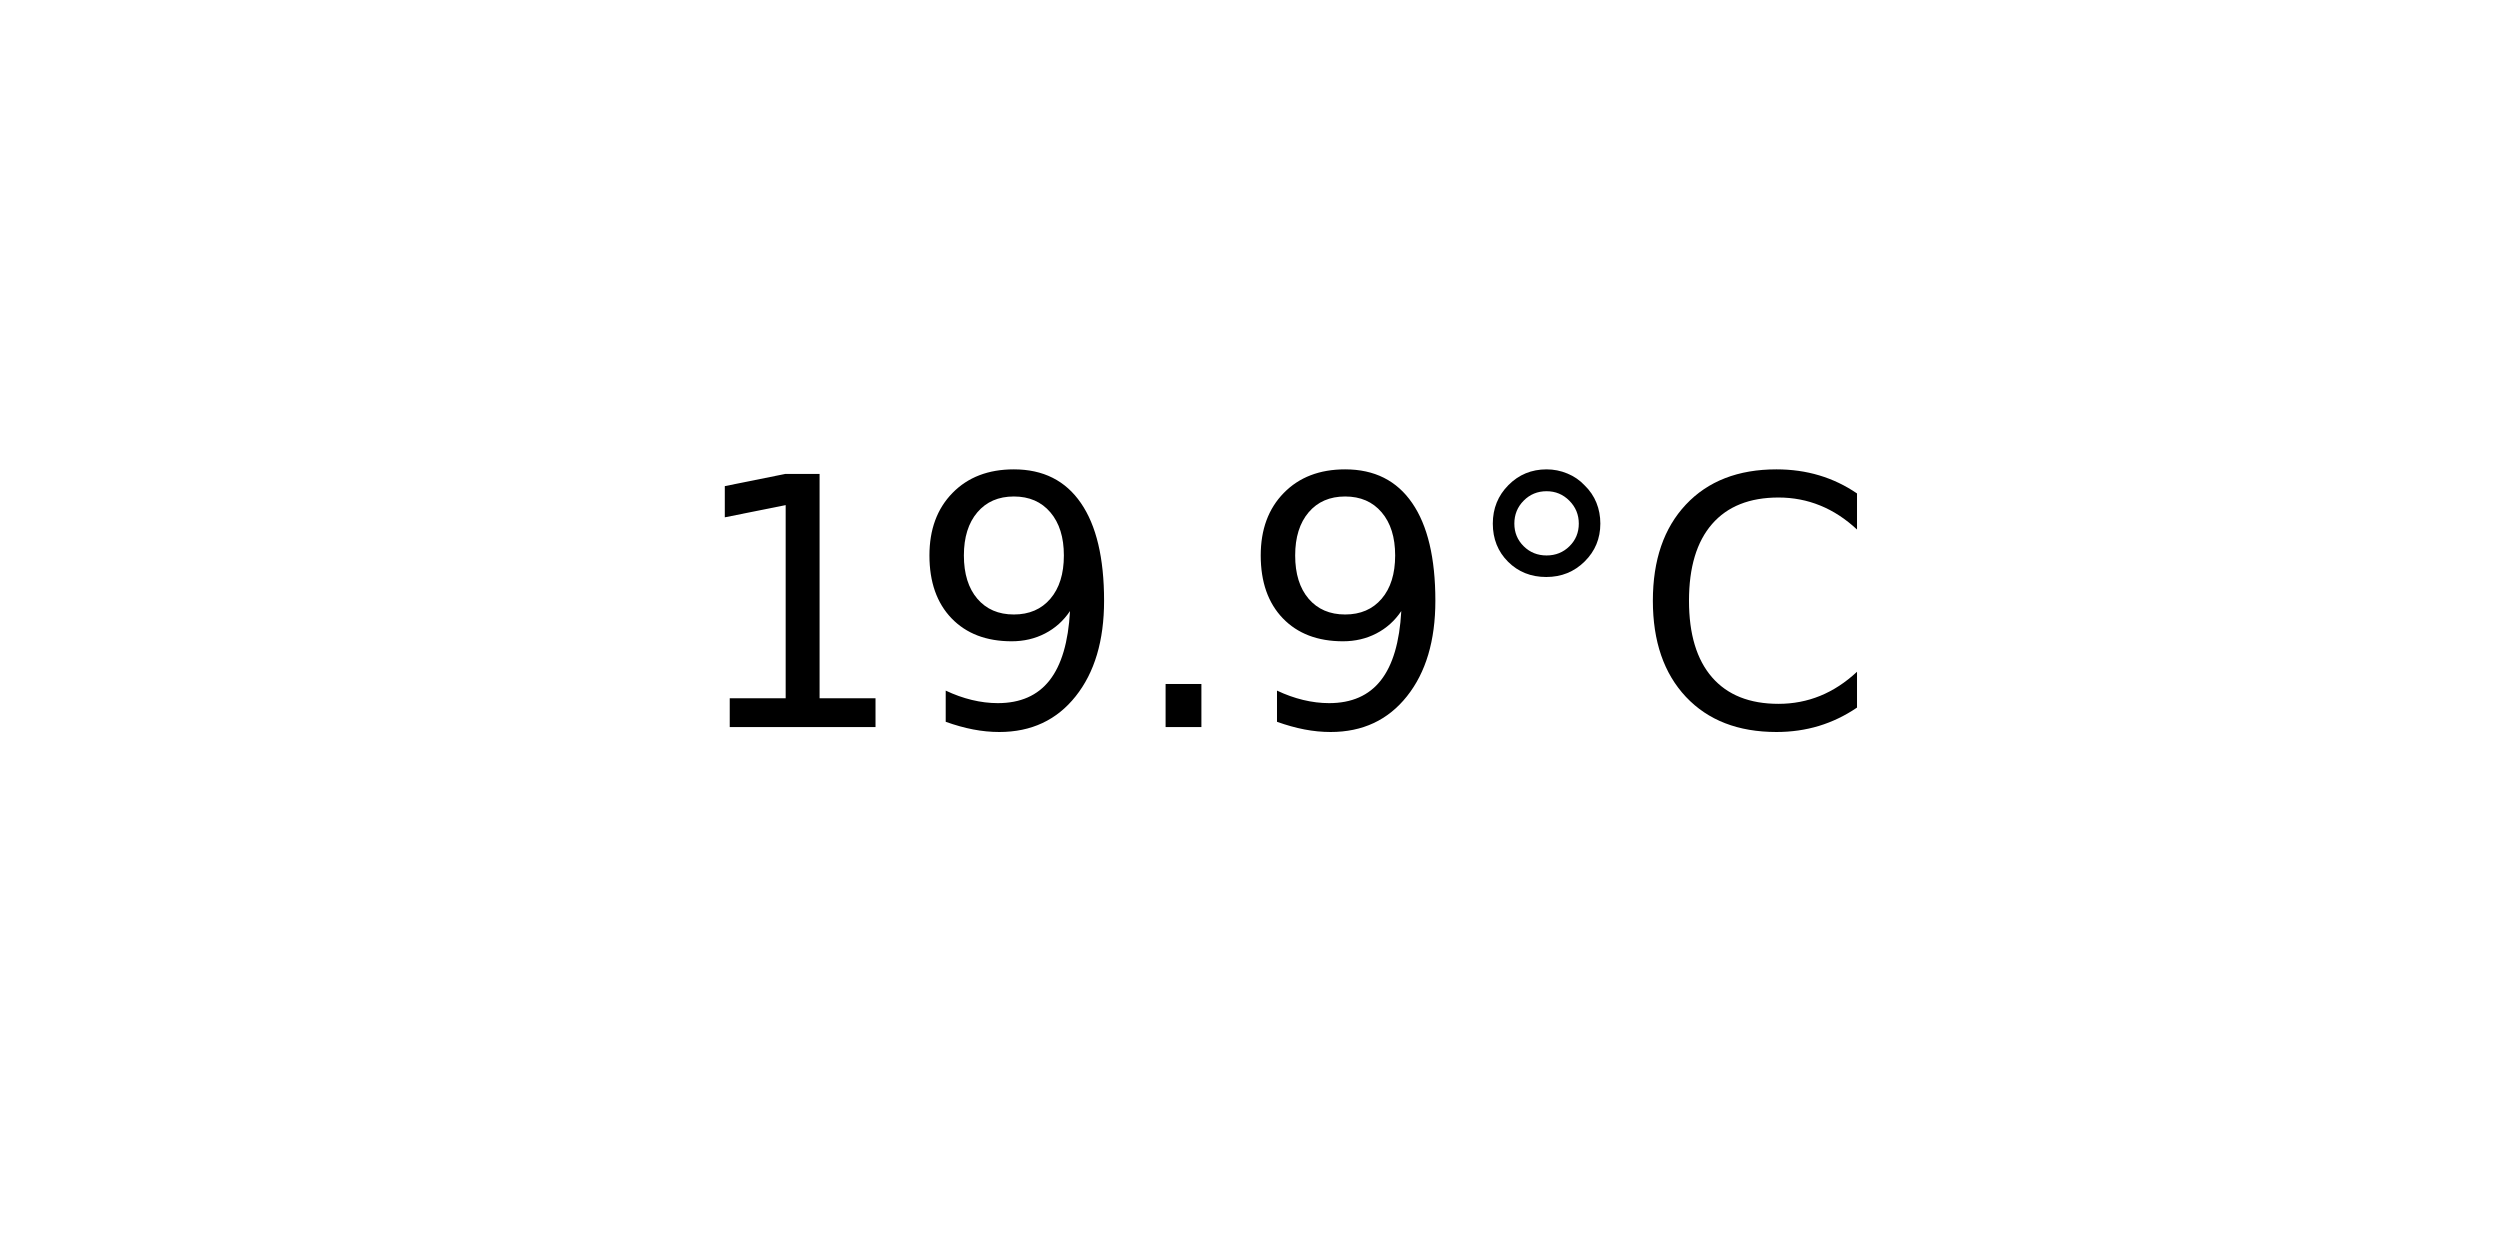
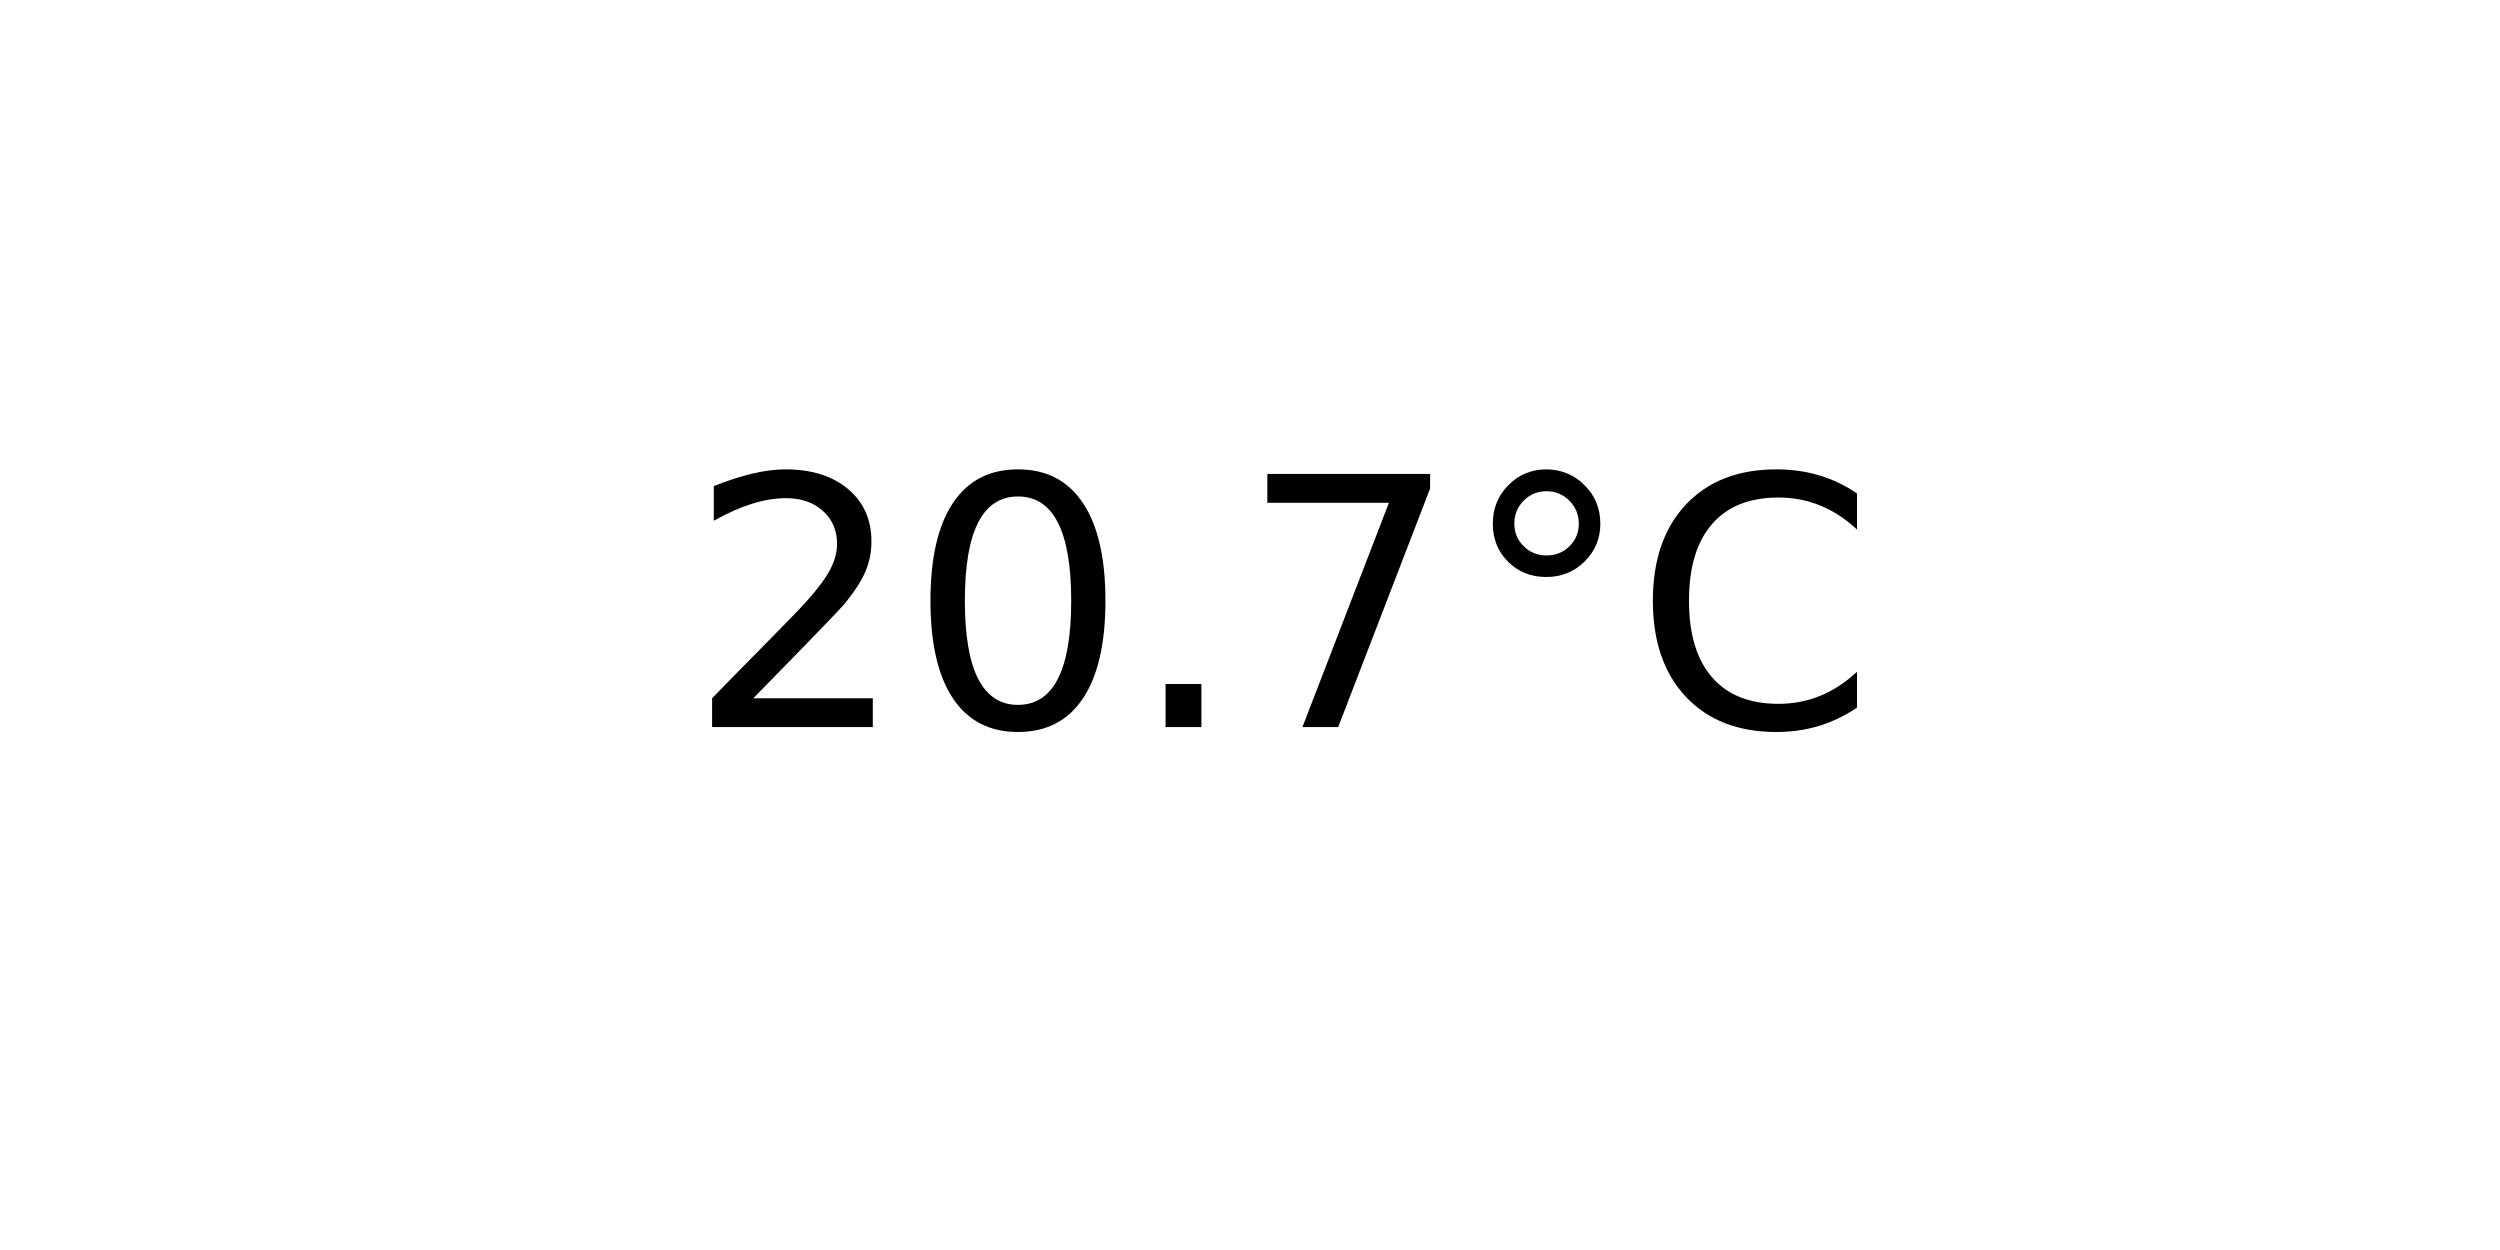
<svg xmlns="http://www.w3.org/2000/svg" xmlns:xlink="http://www.w3.org/1999/xlink" width="72pt" height="36pt" viewBox="0 0 72 36" version="1.1">
  <defs>
    <style type="text/css">*{stroke-linejoin: round; stroke-linecap: butt}</style>
  </defs>
  <g id="figure_1">
    <g id="axes_1">
      <g id="text_1">
        <g transform="translate(19.77578 20.93937) scale(0.1 -0.1)">
          <defs>
-             <path id="DejaVuSans-31" d="M 794 531  L 1825 531  L 1825 4091  L 703 3866  L 703 4441  L 1819 4666  L 2450 4666  L 2450 531  L 3481 531  L 3481 0  L 794 0  L 794 531  z " transform="scale(0.015625)" />
-             <path id="DejaVuSans-39" d="M 703 97  L 703 672  Q 941 559 1184 500  Q 1428 441 1663 441  Q 2288 441 2617 861  Q 2947 1281 2994 2138  Q 2813 1869 2534 1725  Q 2256 1581 1919 1581  Q 1219 1581 811 2004  Q 403 2428 403 3163  Q 403 3881 828 4315  Q 1253 4750 1959 4750  Q 2769 4750 3195 4129  Q 3622 3509 3622 2328  Q 3622 1225 3098 567  Q 2575 -91 1691 -91  Q 1453 -91 1209 -44  Q 966 3 703 97  z M 1959 2075  Q 2384 2075 2632 2365  Q 2881 2656 2881 3163  Q 2881 3666 2632 3958  Q 2384 4250 1959 4250  Q 1534 4250 1286 3958  Q 1038 3666 1038 3163  Q 1038 2656 1286 2365  Q 1534 2075 1959 2075  z " transform="scale(0.015625)" />
+             <path id="DejaVuSans-32" d="M 1228 531  L 3431 531  L 3431 0  L 469 0  L 469 531  Q 828 903 1448 1529  Q 2069 2156 2228 2338  Q 2531 2678 2651 2914  Q 2772 3150 2772 3378  Q 2772 3750 2511 3984  Q 2250 4219 1831 4219  Q 1534 4219 1204 4116  Q 875 4013 500 3803  L 500 4441  Q 881 4594 1212 4672  Q 1544 4750 1819 4750  Q 2544 4750 2975 4387  Q 3406 4025 3406 3419  Q 3406 3131 3298 2873  Q 3191 2616 2906 2266  Q 2828 2175 2409 1742  Q 1991 1309 1228 531  z " transform="scale(0.015625)" />
+             <path id="DejaVuSans-30" d="M 2034 4250  Q 1547 4250 1301 3770  Q 1056 3291 1056 2328  Q 1056 1369 1301 889  Q 1547 409 2034 409  Q 2525 409 2770 889  Q 3016 1369 3016 2328  Q 3016 3291 2770 3770  Q 2525 4250 2034 4250  z M 2034 4750  Q 2819 4750 3233 4129  Q 3647 3509 3647 2328  Q 3647 1150 3233 529  Q 2819 -91 2034 -91  Q 1250 -91 836 529  Q 422 1150 422 2328  Q 422 3509 836 4129  Q 1250 4750 2034 4750  z " transform="scale(0.015625)" />
            <path id="DejaVuSans-2e" d="M 684 794  L 1344 794  L 1344 0  L 684 0  L 684 794  z " transform="scale(0.015625)" />
+             <path id="DejaVuSans-37" d="M 525 4666  L 3525 4666  L 3525 4397  L 1831 0  L 1172 0  L 2766 4134  L 525 4134  L 525 4666  z " transform="scale(0.015625)" />
            <path id="DejaVuSans-b0" d="M 1600 4347  Q 1350 4347 1178 4173  Q 1006 4000 1006 3750  Q 1006 3503 1178 3333  Q 1350 3163 1600 3163  Q 1850 3163 2022 3333  Q 2194 3503 2194 3750  Q 2194 3997 2020 4172  Q 1847 4347 1600 4347  z M 1600 4750  Q 1800 4750 1984 4673  Q 2169 4597 2303 4453  Q 2447 4313 2519 4134  Q 2591 3956 2591 3750  Q 2591 3338 2302 3052  Q 2013 2766 1594 2766  Q 1172 2766 890 3047  Q 609 3328 609 3750  Q 609 4169 896 4459  Q 1184 4750 1600 4750  z " transform="scale(0.015625)" />
            <path id="DejaVuSans-43" d="M 4122 4306  L 4122 3641  Q 3803 3938 3442 4084  Q 3081 4231 2675 4231  Q 1875 4231 1450 3742  Q 1025 3253 1025 2328  Q 1025 1406 1450 917  Q 1875 428 2675 428  Q 3081 428 3442 575  Q 3803 722 4122 1019  L 4122 359  Q 3791 134 3420 21  Q 3050 -91 2638 -91  Q 1578 -91 968 557  Q 359 1206 359 2328  Q 359 3453 968 4101  Q 1578 4750 2638 4750  Q 3056 4750 3426 4639  Q 3797 4528 4122 4306  z " transform="scale(0.015625)" />
          </defs>
-           <use xlink:href="#DejaVuSans-31" />
-           <use xlink:href="#DejaVuSans-39" x="63.623" />
+           <use xlink:href="#DejaVuSans-32" />
+           <use xlink:href="#DejaVuSans-30" x="63.623" />
          <use xlink:href="#DejaVuSans-2e" x="127.246" />
-           <use xlink:href="#DejaVuSans-39" x="159.033" />
+           <use xlink:href="#DejaVuSans-37" x="159.033" />
          <use xlink:href="#DejaVuSans-b0" x="222.656" />
          <use xlink:href="#DejaVuSans-43" x="272.656" />
        </g>
      </g>
    </g>
  </g>
</svg>
